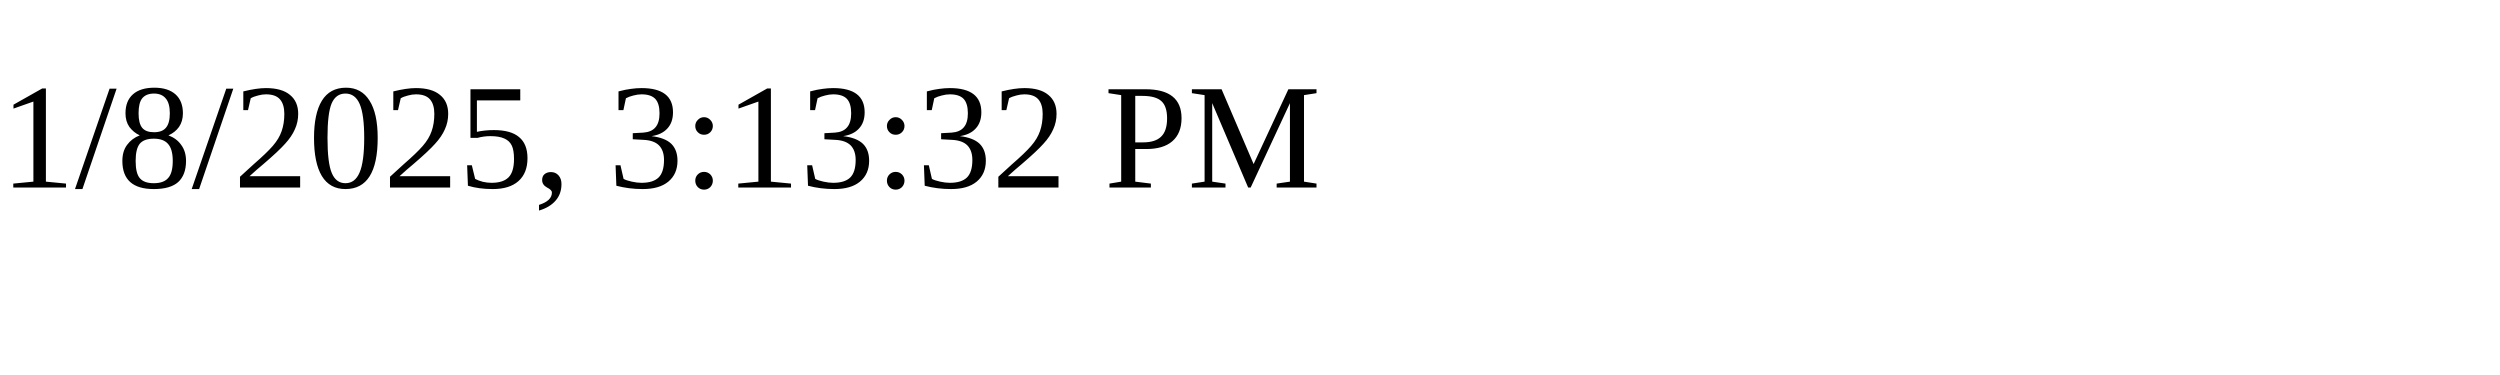
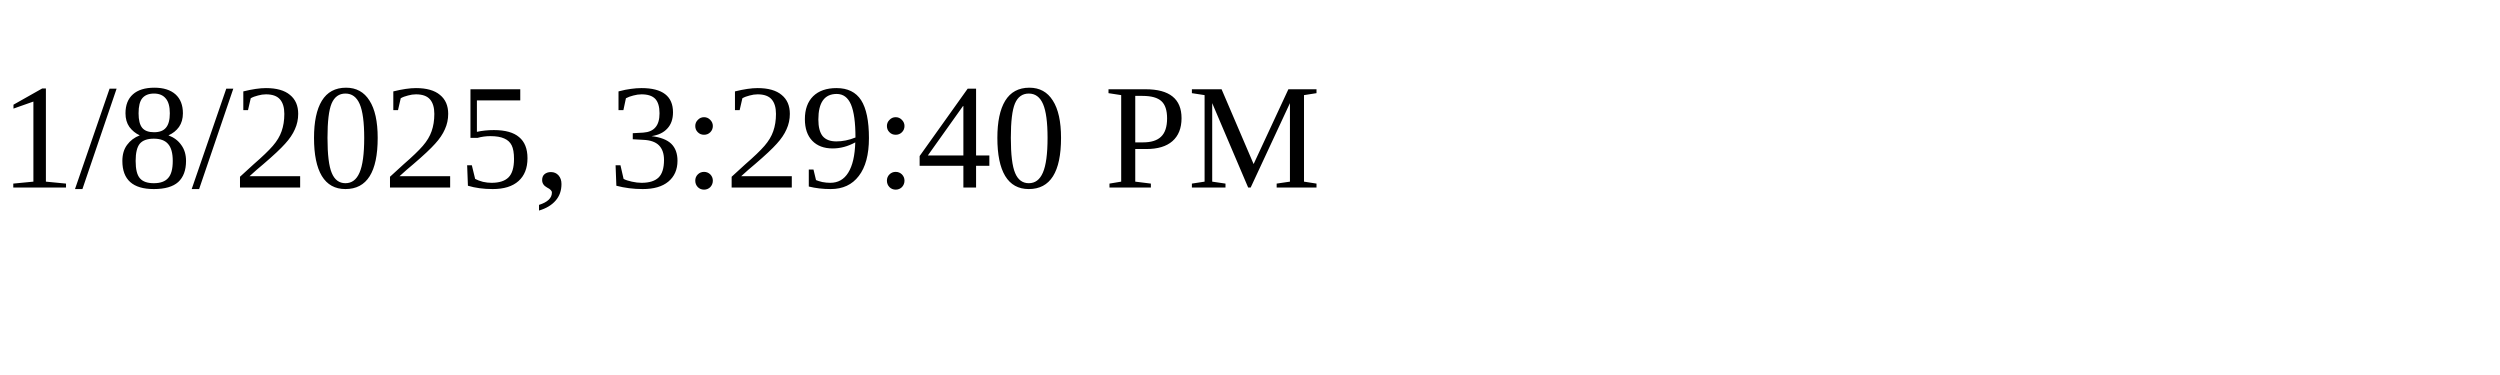
<svg xmlns="http://www.w3.org/2000/svg" height="30" width="200">
-   <text x="0" y="15">1/8/2025, 3:13:32 PM</text>
+   <text x="0" y="15">1/8/2025, 3:29:40 PM</text>
</svg>
